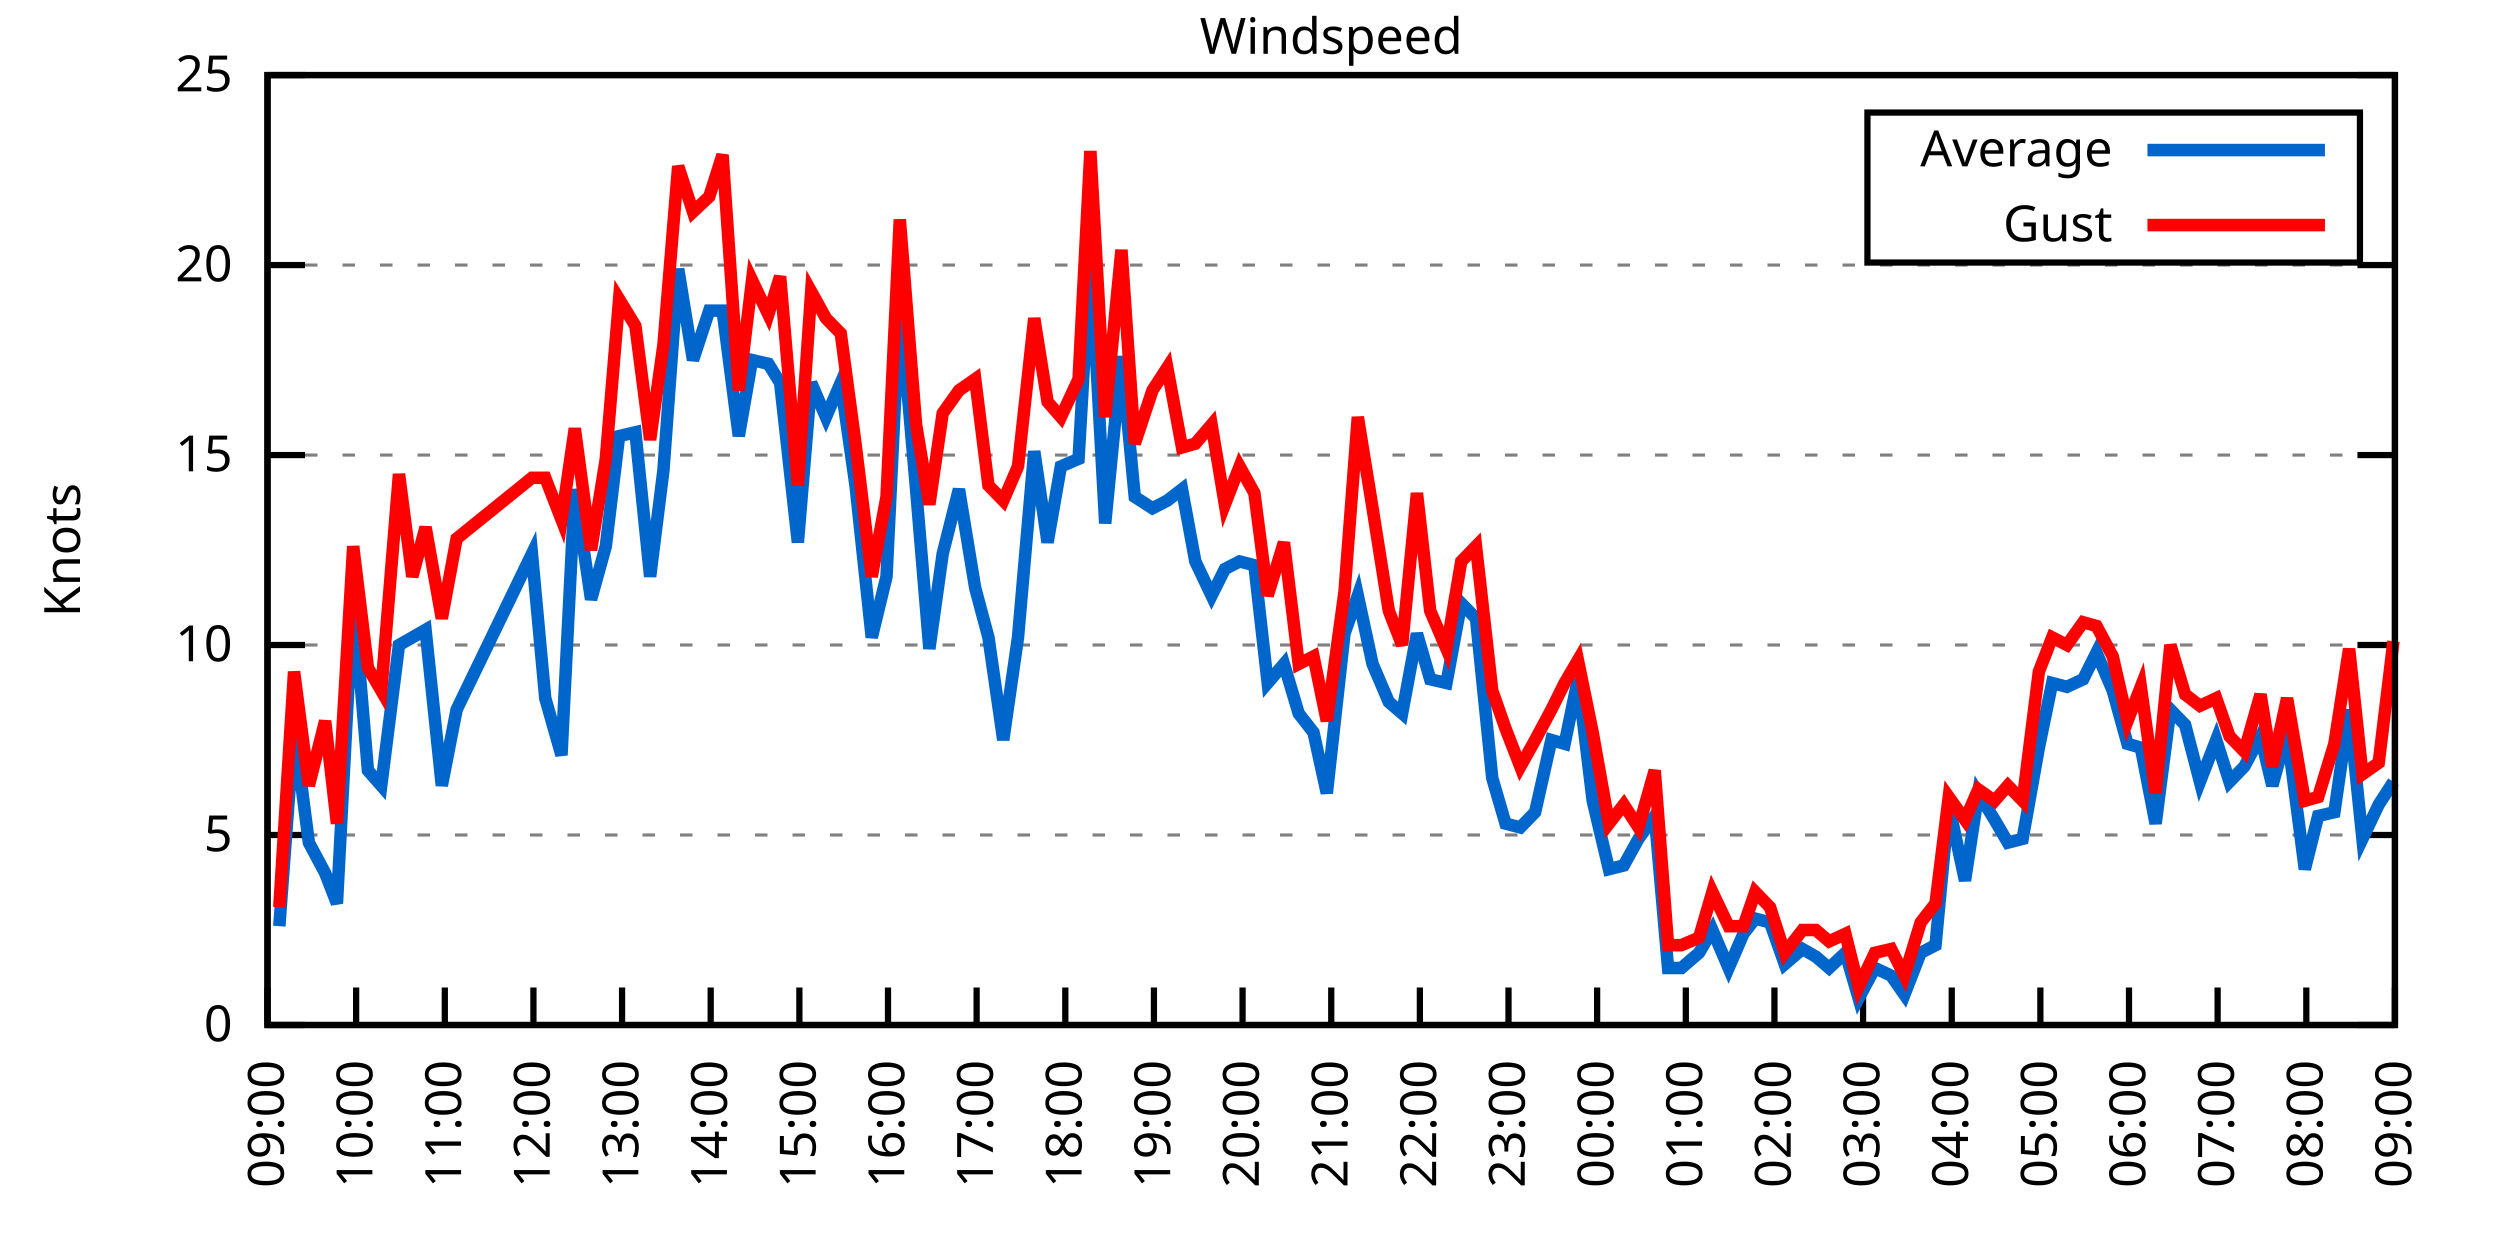
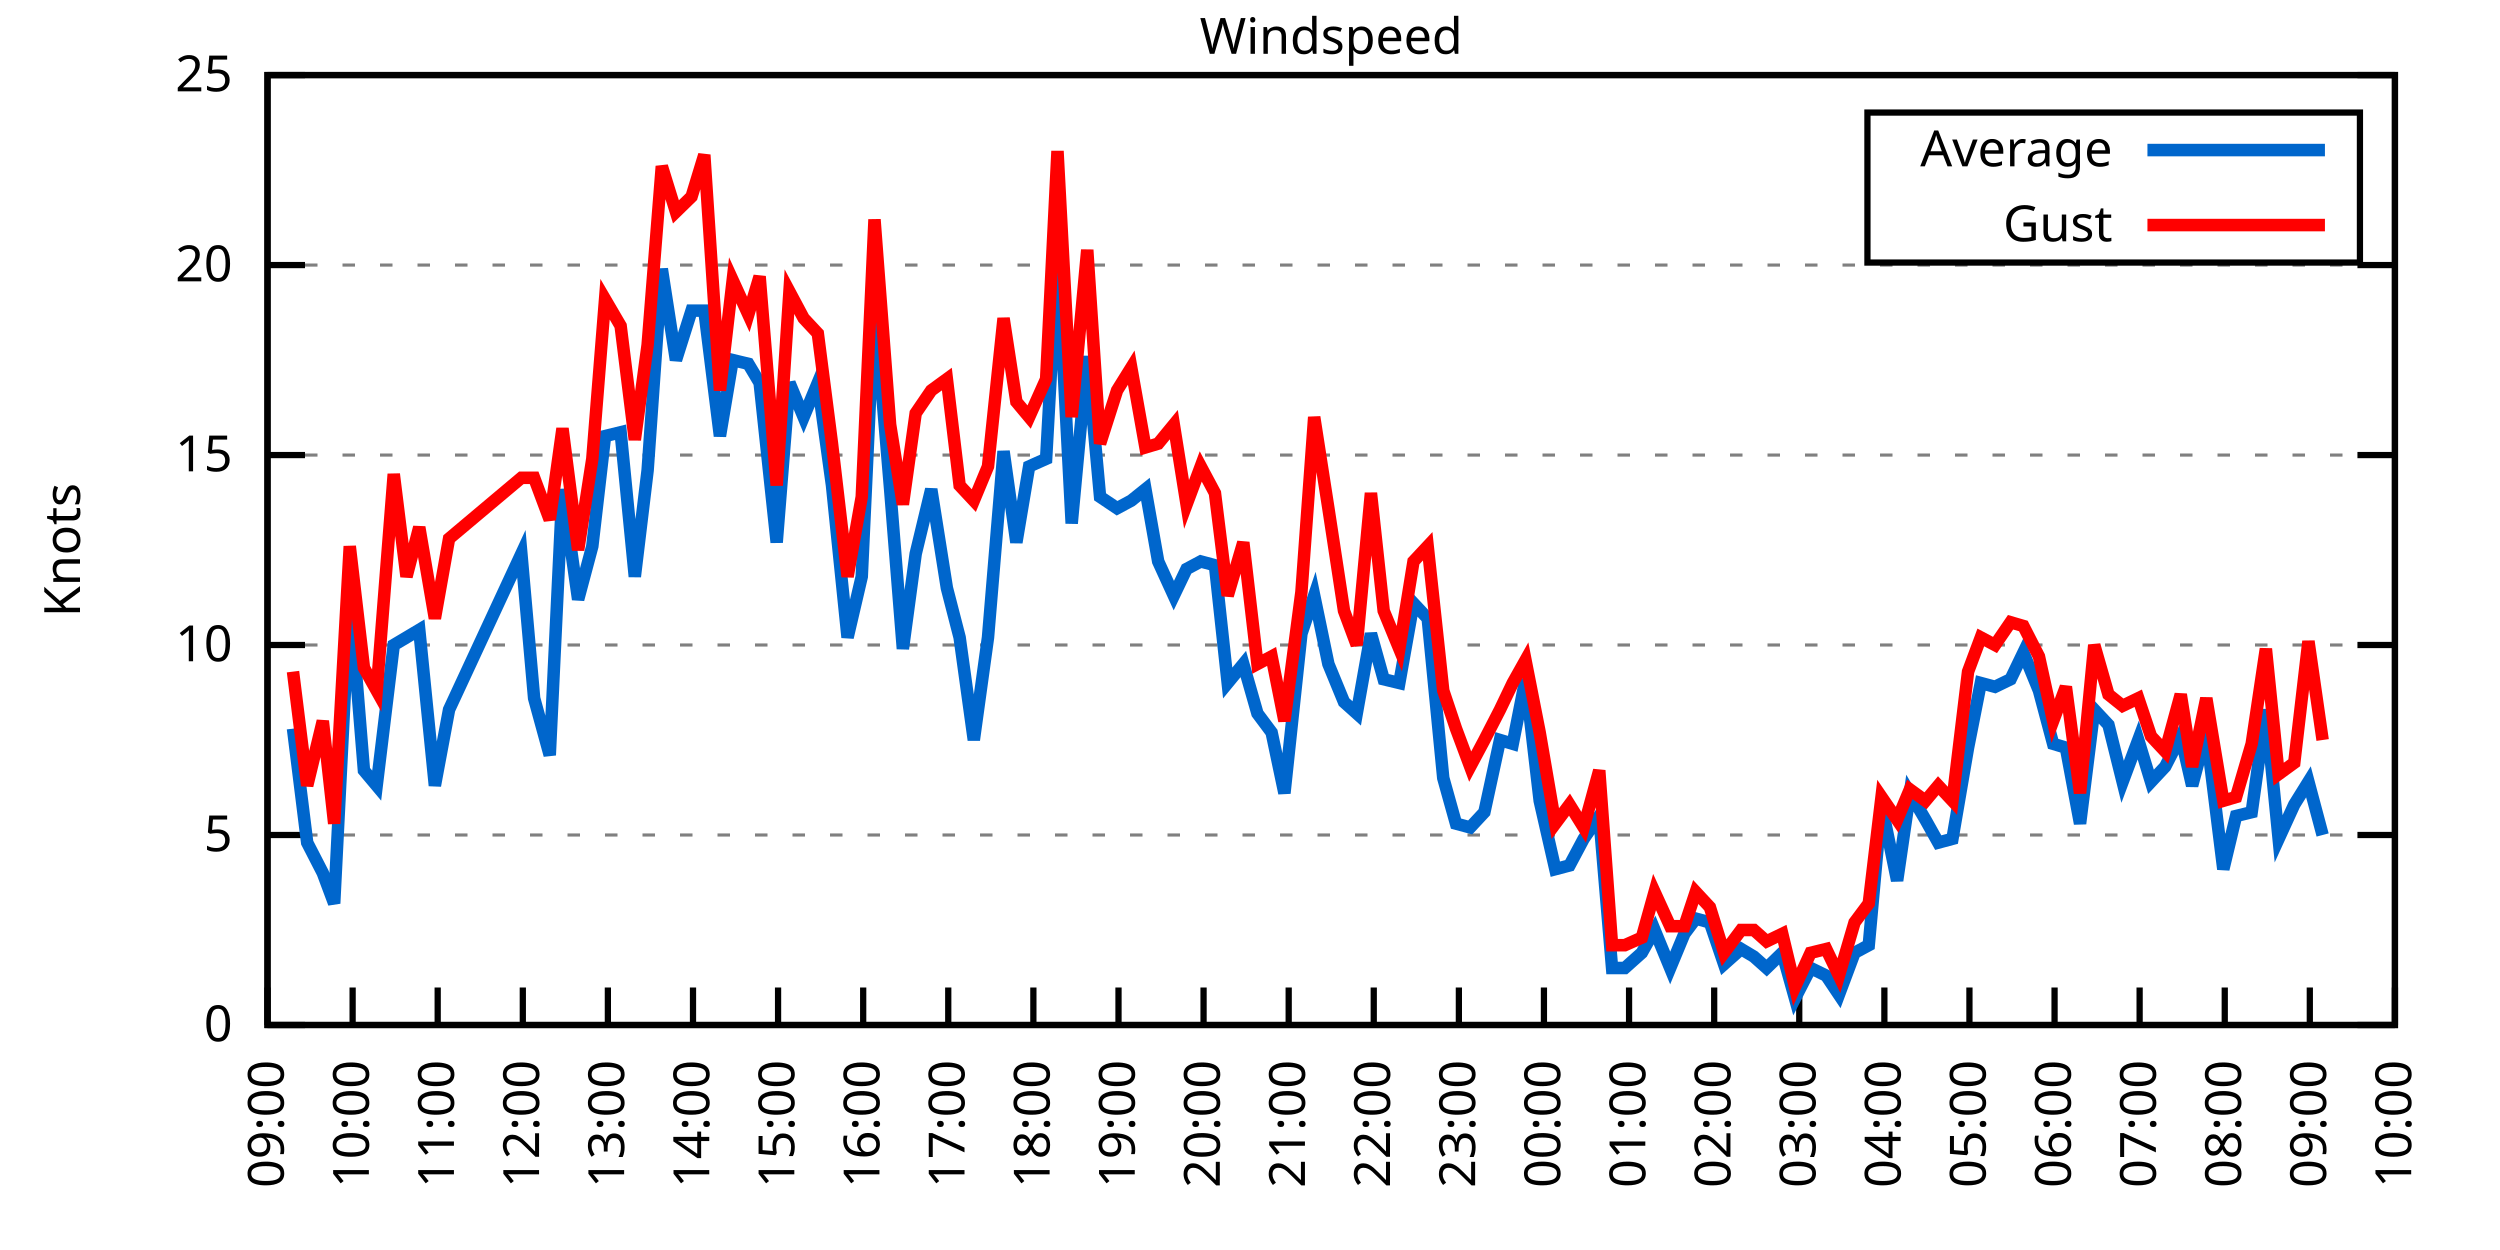
<svg xmlns="http://www.w3.org/2000/svg" xmlns:xlink="http://www.w3.org/1999/xlink" width="400" height="200" viewBox="0 0 400 200">
  <g id="gnuplot_canvas">
    <rect x="0" y="0" width="400" height="200" fill="none" />
    <defs>
      <circle id="gpDot" r="0.5" stroke-width="0.5" stroke="currentColor" />
      <path id="gpPt0" stroke-width="0.333" stroke="currentColor" d="M-1,0 h2 M0,-1 v2" />
      <path id="gpPt1" stroke-width="0.333" stroke="currentColor" d="M-1,-1 L1,1 M1,-1 L-1,1" />
      <path id="gpPt2" stroke-width="0.333" stroke="currentColor" d="M-1,0 L1,0 M0,-1 L0,1 M-1,-1 L1,1 M-1,1 L1,-1" />
      <rect id="gpPt3" stroke-width="0.333" stroke="currentColor" x="-1" y="-1" width="2" height="2" />
      <rect id="gpPt4" stroke-width="0.333" stroke="currentColor" fill="currentColor" x="-1" y="-1" width="2" height="2" />
      <circle id="gpPt5" stroke-width="0.333" stroke="currentColor" cx="0" cy="0" r="1" />
      <use xlink:href="#gpPt5" id="gpPt6" fill="currentColor" stroke="none" />
      <path id="gpPt7" stroke-width="0.333" stroke="currentColor" d="M0,-1.33 L-1.33,0.67 L1.33,0.67 z" />
      <use xlink:href="#gpPt7" id="gpPt8" fill="currentColor" stroke="none" />
      <use xlink:href="#gpPt7" id="gpPt9" stroke="currentColor" transform="rotate(180)" />
      <use xlink:href="#gpPt9" id="gpPt10" fill="currentColor" stroke="none" />
      <use xlink:href="#gpPt3" id="gpPt11" stroke="currentColor" transform="rotate(45)" />
      <use xlink:href="#gpPt11" id="gpPt12" fill="currentColor" stroke="none" />
      <path id="gpPt13" stroke-width="0.333" stroke="currentColor" d="M0,1.330 L1.265,0.411 L0.782,-1.067 L-0.782,-1.076 L-1.265,0.411 z" />
      <use xlink:href="#gpPt13" id="gpPt14" fill="currentColor" stroke="none" />
      <filter id="textbox" filterUnits="objectBoundingBox" x="0" y="0" height="1" width="1">
        <feFlood flood-color="white" flood-opacity="1" result="bgnd" />
        <feComposite in="SourceGraphic" in2="bgnd" operator="atop" />
      </filter>
      <filter id="greybox" filterUnits="objectBoundingBox" x="0" y="0" height="1" width="1">
        <feFlood flood-color="lightgrey" flood-opacity="1" result="grey" />
        <feComposite in="SourceGraphic" in2="grey" operator="atop" />
      </filter>
    </defs>
    <g fill="none" color="white" stroke="currentColor" stroke-width="1.00" stroke-linecap="butt" stroke-linejoin="miter">
</g>
    <g fill="none" color="black" stroke="currentColor" stroke-width="1.00" stroke-linecap="butt" stroke-linejoin="miter">
      <g stroke="none" shape-rendering="crispEdges">
        <polygon fill="rgb(255, 255, 255)" points="42.80,164.00 383.18,164.00 383.18,12.02 42.80,12.02 " />
      </g>
    </g>
    <g fill="none" color="black" stroke="currentColor" stroke-width="1.00" stroke-linecap="butt" stroke-linejoin="miter">
</g>
    <g fill="none" color="black" stroke="black" stroke-width="0.50" stroke-linecap="butt" stroke-linejoin="miter">
</g>
    <g fill="none" color="gray" stroke="currentColor" stroke-width="0.50" stroke-linecap="butt" stroke-linejoin="miter">
      <path stroke="gray" stroke-dasharray="2,4" class="gridline" d="M42.80,164.00 L383.19,164.00  " />
    </g>
    <g fill="none" color="gray" stroke="gray" stroke-width="1.00" stroke-linecap="butt" stroke-linejoin="miter">
</g>
    <g fill="none" color="black" stroke="currentColor" stroke-width="1.00" stroke-linecap="butt" stroke-linejoin="miter">
      <path stroke="black" d="M42.80,164.00 L48.80,164.00 M383.19,164.00 L377.19,164.00  " />
      <g transform="translate(37.20,166.60)" stroke="none" fill="black" font-family="Sans" font-size="8.00" text-anchor="end">
        <text>
          <tspan font-family="Sans"> 0</tspan>
        </text>
      </g>
    </g>
    <g fill="none" color="black" stroke="currentColor" stroke-width="1.00" stroke-linecap="butt" stroke-linejoin="miter">
</g>
    <g fill="none" color="black" stroke="black" stroke-width="0.50" stroke-linecap="butt" stroke-linejoin="miter">
</g>
    <g fill="none" color="gray" stroke="currentColor" stroke-width="0.50" stroke-linecap="butt" stroke-linejoin="miter">
      <path stroke="gray" stroke-dasharray="2,4" class="gridline" d="M42.80,133.60 L383.19,133.60  " />
    </g>
    <g fill="none" color="gray" stroke="gray" stroke-width="1.00" stroke-linecap="butt" stroke-linejoin="miter">
</g>
    <g fill="none" color="black" stroke="currentColor" stroke-width="1.00" stroke-linecap="butt" stroke-linejoin="miter">
      <path stroke="black" d="M42.80,133.60 L48.80,133.60 M383.19,133.60 L377.19,133.60  " />
      <g transform="translate(37.20,136.20)" stroke="none" fill="black" font-family="Sans" font-size="8.00" text-anchor="end">
        <text>
          <tspan font-family="Sans"> 5</tspan>
        </text>
      </g>
    </g>
    <g fill="none" color="black" stroke="currentColor" stroke-width="1.00" stroke-linecap="butt" stroke-linejoin="miter">
</g>
    <g fill="none" color="black" stroke="black" stroke-width="0.50" stroke-linecap="butt" stroke-linejoin="miter">
</g>
    <g fill="none" color="gray" stroke="currentColor" stroke-width="0.50" stroke-linecap="butt" stroke-linejoin="miter">
      <path stroke="gray" stroke-dasharray="2,4" class="gridline" d="M42.80,103.20 L383.19,103.20  " />
    </g>
    <g fill="none" color="gray" stroke="gray" stroke-width="1.00" stroke-linecap="butt" stroke-linejoin="miter">
</g>
    <g fill="none" color="black" stroke="currentColor" stroke-width="1.00" stroke-linecap="butt" stroke-linejoin="miter">
      <path stroke="black" d="M42.80,103.20 L48.80,103.20 M383.19,103.20 L377.19,103.20  " />
      <g transform="translate(37.20,105.80)" stroke="none" fill="black" font-family="Sans" font-size="8.00" text-anchor="end">
        <text>
          <tspan font-family="Sans"> 10</tspan>
        </text>
      </g>
    </g>
    <g fill="none" color="black" stroke="currentColor" stroke-width="1.00" stroke-linecap="butt" stroke-linejoin="miter">
</g>
    <g fill="none" color="black" stroke="black" stroke-width="0.50" stroke-linecap="butt" stroke-linejoin="miter">
</g>
    <g fill="none" color="gray" stroke="currentColor" stroke-width="0.50" stroke-linecap="butt" stroke-linejoin="miter">
      <path stroke="gray" stroke-dasharray="2,4" class="gridline" d="M42.80,72.81 L383.19,72.81  " />
    </g>
    <g fill="none" color="gray" stroke="gray" stroke-width="1.00" stroke-linecap="butt" stroke-linejoin="miter">
</g>
    <g fill="none" color="black" stroke="currentColor" stroke-width="1.00" stroke-linecap="butt" stroke-linejoin="miter">
      <path stroke="black" d="M42.80,72.81 L48.80,72.81 M383.19,72.81 L377.19,72.81  " />
      <g transform="translate(37.20,75.41)" stroke="none" fill="black" font-family="Sans" font-size="8.00" text-anchor="end">
        <text>
          <tspan font-family="Sans"> 15</tspan>
        </text>
      </g>
    </g>
    <g fill="none" color="black" stroke="currentColor" stroke-width="1.00" stroke-linecap="butt" stroke-linejoin="miter">
</g>
    <g fill="none" color="black" stroke="black" stroke-width="0.50" stroke-linecap="butt" stroke-linejoin="miter">
</g>
    <g fill="none" color="gray" stroke="currentColor" stroke-width="0.50" stroke-linecap="butt" stroke-linejoin="miter">
      <path stroke="gray" stroke-dasharray="2,4" class="gridline" d="M42.80,42.41 L383.19,42.41  " />
    </g>
    <g fill="none" color="gray" stroke="gray" stroke-width="1.00" stroke-linecap="butt" stroke-linejoin="miter">
</g>
    <g fill="none" color="black" stroke="currentColor" stroke-width="1.00" stroke-linecap="butt" stroke-linejoin="miter">
      <path stroke="black" d="M42.80,42.41 L48.80,42.41 M383.19,42.41 L377.19,42.41  " />
      <g transform="translate(37.20,45.01)" stroke="none" fill="black" font-family="Sans" font-size="8.00" text-anchor="end">
        <text>
          <tspan font-family="Sans"> 20</tspan>
        </text>
      </g>
    </g>
    <g fill="none" color="black" stroke="currentColor" stroke-width="1.00" stroke-linecap="butt" stroke-linejoin="miter">
</g>
    <g fill="none" color="black" stroke="black" stroke-width="0.50" stroke-linecap="butt" stroke-linejoin="miter">
</g>
    <g fill="none" color="gray" stroke="currentColor" stroke-width="0.50" stroke-linecap="butt" stroke-linejoin="miter">
      <path stroke="gray" stroke-dasharray="2,4" class="gridline" d="M42.80,12.01 L383.19,12.01  " />
    </g>
    <g fill="none" color="gray" stroke="gray" stroke-width="1.00" stroke-linecap="butt" stroke-linejoin="miter">
</g>
    <g fill="none" color="black" stroke="currentColor" stroke-width="1.00" stroke-linecap="butt" stroke-linejoin="miter">
      <path stroke="black" d="M42.80,12.01 L48.80,12.01 M383.19,12.01 L377.19,12.01  " />
      <g transform="translate(37.20,14.61)" stroke="none" fill="black" font-family="Sans" font-size="8.00" text-anchor="end">
        <text>
          <tspan font-family="Sans"> 25</tspan>
        </text>
      </g>
    </g>
    <g fill="none" color="black" stroke="currentColor" stroke-width="1.00" stroke-linecap="butt" stroke-linejoin="miter">
      <path stroke="black" d="M42.80,164.00 L42.80,158.00  " />
      <g transform="translate(45.40,169.60) rotate(270.00)" stroke="none" fill="black" font-family="Sans" font-size="8.00" text-anchor="end">
        <text>
          <tspan font-family="Sans">09:00</tspan>
        </text>
      </g>
    </g>
    <g fill="none" color="black" stroke="currentColor" stroke-width="1.00" stroke-linecap="butt" stroke-linejoin="miter">
-       <path stroke="black" d="M56.98,164.00 L56.98,158.00  " />
-       <g transform="translate(59.58,169.60) rotate(270.00)" stroke="none" fill="black" font-family="Sans" font-size="8.00" text-anchor="end">
+       <path stroke="black" d="M56.42,164.00 L56.42,158.00  " />
+       <g transform="translate(59.02,169.60) rotate(270.00)" stroke="none" fill="black" font-family="Sans" font-size="8.00" text-anchor="end">
        <text>
          <tspan font-family="Sans">10:00</tspan>
        </text>
      </g>
    </g>
    <g fill="none" color="black" stroke="currentColor" stroke-width="1.00" stroke-linecap="butt" stroke-linejoin="miter">
-       <path stroke="black" d="M71.17,164.00 L71.17,158.00  " />
-       <g transform="translate(73.77,169.60) rotate(270.00)" stroke="none" fill="black" font-family="Sans" font-size="8.00" text-anchor="end">
+       <path stroke="black" d="M70.03,164.00 L70.03,158.00  " />
+       <g transform="translate(72.63,169.60) rotate(270.00)" stroke="none" fill="black" font-family="Sans" font-size="8.00" text-anchor="end">
        <text>
          <tspan font-family="Sans">11:00</tspan>
        </text>
      </g>
    </g>
    <g fill="none" color="black" stroke="currentColor" stroke-width="1.00" stroke-linecap="butt" stroke-linejoin="miter">
-       <path stroke="black" d="M85.35,164.00 L85.35,158.00  " />
-       <g transform="translate(87.95,169.60) rotate(270.00)" stroke="none" fill="black" font-family="Sans" font-size="8.00" text-anchor="end">
+       <path stroke="black" d="M83.65,164.00 L83.65,158.00  " />
+       <g transform="translate(86.25,169.60) rotate(270.00)" stroke="none" fill="black" font-family="Sans" font-size="8.00" text-anchor="end">
        <text>
          <tspan font-family="Sans">12:00</tspan>
        </text>
      </g>
    </g>
    <g fill="none" color="black" stroke="currentColor" stroke-width="1.00" stroke-linecap="butt" stroke-linejoin="miter">
-       <path stroke="black" d="M99.53,164.00 L99.53,158.00  " />
-       <g transform="translate(102.13,169.60) rotate(270.00)" stroke="none" fill="black" font-family="Sans" font-size="8.00" text-anchor="end">
+       <path stroke="black" d="M97.26,164.00 L97.26,158.00  " />
+       <g transform="translate(99.86,169.60) rotate(270.00)" stroke="none" fill="black" font-family="Sans" font-size="8.00" text-anchor="end">
        <text>
          <tspan font-family="Sans">13:00</tspan>
        </text>
      </g>
    </g>
    <g fill="none" color="black" stroke="currentColor" stroke-width="1.00" stroke-linecap="butt" stroke-linejoin="miter">
-       <path stroke="black" d="M113.71,164.00 L113.71,158.00  " />
-       <g transform="translate(116.31,169.60) rotate(270.00)" stroke="none" fill="black" font-family="Sans" font-size="8.00" text-anchor="end">
+       <path stroke="black" d="M110.88,164.00 L110.88,158.00  " />
+       <g transform="translate(113.48,169.60) rotate(270.00)" stroke="none" fill="black" font-family="Sans" font-size="8.00" text-anchor="end">
        <text>
          <tspan font-family="Sans">14:00</tspan>
        </text>
      </g>
    </g>
    <g fill="none" color="black" stroke="currentColor" stroke-width="1.00" stroke-linecap="butt" stroke-linejoin="miter">
-       <path stroke="black" d="M127.90,164.00 L127.90,158.00  " />
-       <g transform="translate(130.50,169.60) rotate(270.00)" stroke="none" fill="black" font-family="Sans" font-size="8.00" text-anchor="end">
+       <path stroke="black" d="M124.49,164.00 L124.49,158.00  " />
+       <g transform="translate(127.09,169.60) rotate(270.00)" stroke="none" fill="black" font-family="Sans" font-size="8.00" text-anchor="end">
        <text>
          <tspan font-family="Sans">15:00</tspan>
        </text>
      </g>
    </g>
    <g fill="none" color="black" stroke="currentColor" stroke-width="1.00" stroke-linecap="butt" stroke-linejoin="miter">
-       <path stroke="black" d="M142.08,164.00 L142.08,158.00  " />
-       <g transform="translate(144.68,169.60) rotate(270.00)" stroke="none" fill="black" font-family="Sans" font-size="8.00" text-anchor="end">
+       <path stroke="black" d="M138.11,164.00 L138.11,158.00  " />
+       <g transform="translate(140.71,169.60) rotate(270.00)" stroke="none" fill="black" font-family="Sans" font-size="8.00" text-anchor="end">
        <text>
          <tspan font-family="Sans">16:00</tspan>
        </text>
      </g>
    </g>
    <g fill="none" color="black" stroke="currentColor" stroke-width="1.00" stroke-linecap="butt" stroke-linejoin="miter">
-       <path stroke="black" d="M156.26,164.00 L156.26,158.00  " />
-       <g transform="translate(158.86,169.60) rotate(270.00)" stroke="none" fill="black" font-family="Sans" font-size="8.00" text-anchor="end">
+       <path stroke="black" d="M151.72,164.00 L151.72,158.00  " />
+       <g transform="translate(154.32,169.60) rotate(270.00)" stroke="none" fill="black" font-family="Sans" font-size="8.00" text-anchor="end">
        <text>
          <tspan font-family="Sans">17:00</tspan>
        </text>
      </g>
    </g>
    <g fill="none" color="black" stroke="currentColor" stroke-width="1.00" stroke-linecap="butt" stroke-linejoin="miter">
-       <path stroke="black" d="M170.45,164.00 L170.45,158.00  " />
-       <g transform="translate(173.05,169.60) rotate(270.00)" stroke="none" fill="black" font-family="Sans" font-size="8.00" text-anchor="end">
+       <path stroke="black" d="M165.34,164.00 L165.34,158.00  " />
+       <g transform="translate(167.94,169.60) rotate(270.00)" stroke="none" fill="black" font-family="Sans" font-size="8.00" text-anchor="end">
        <text>
          <tspan font-family="Sans">18:00</tspan>
        </text>
      </g>
    </g>
    <g fill="none" color="black" stroke="currentColor" stroke-width="1.00" stroke-linecap="butt" stroke-linejoin="miter">
-       <path stroke="black" d="M184.63,164.00 L184.63,158.00  " />
-       <g transform="translate(187.23,169.60) rotate(270.00)" stroke="none" fill="black" font-family="Sans" font-size="8.00" text-anchor="end">
+       <path stroke="black" d="M178.96,164.00 L178.96,158.00  " />
+       <g transform="translate(181.56,169.60) rotate(270.00)" stroke="none" fill="black" font-family="Sans" font-size="8.00" text-anchor="end">
        <text>
          <tspan font-family="Sans">19:00</tspan>
        </text>
      </g>
    </g>
    <g fill="none" color="black" stroke="currentColor" stroke-width="1.00" stroke-linecap="butt" stroke-linejoin="miter">
-       <path stroke="black" d="M198.81,164.00 L198.81,158.00  " />
-       <g transform="translate(201.41,169.60) rotate(270.00)" stroke="none" fill="black" font-family="Sans" font-size="8.00" text-anchor="end">
+       <path stroke="black" d="M192.57,164.00 L192.57,158.00  " />
+       <g transform="translate(195.17,169.60) rotate(270.00)" stroke="none" fill="black" font-family="Sans" font-size="8.00" text-anchor="end">
        <text>
          <tspan font-family="Sans">20:00</tspan>
        </text>
      </g>
    </g>
    <g fill="none" color="black" stroke="currentColor" stroke-width="1.00" stroke-linecap="butt" stroke-linejoin="miter">
-       <path stroke="black" d="M213.00,164.00 L213.00,158.00  " />
-       <g transform="translate(215.60,169.60) rotate(270.00)" stroke="none" fill="black" font-family="Sans" font-size="8.00" text-anchor="end">
+       <path stroke="black" d="M206.19,164.00 L206.19,158.00  " />
+       <g transform="translate(208.79,169.60) rotate(270.00)" stroke="none" fill="black" font-family="Sans" font-size="8.00" text-anchor="end">
        <text>
          <tspan font-family="Sans">21:00</tspan>
        </text>
      </g>
    </g>
    <g fill="none" color="black" stroke="currentColor" stroke-width="1.00" stroke-linecap="butt" stroke-linejoin="miter">
-       <path stroke="black" d="M227.18,164.00 L227.18,158.00  " />
-       <g transform="translate(229.78,169.60) rotate(270.00)" stroke="none" fill="black" font-family="Sans" font-size="8.00" text-anchor="end">
+       <path stroke="black" d="M219.80,164.00 L219.80,158.00  " />
+       <g transform="translate(222.40,169.60) rotate(270.00)" stroke="none" fill="black" font-family="Sans" font-size="8.00" text-anchor="end">
        <text>
          <tspan font-family="Sans">22:00</tspan>
        </text>
      </g>
    </g>
    <g fill="none" color="black" stroke="currentColor" stroke-width="1.00" stroke-linecap="butt" stroke-linejoin="miter">
-       <path stroke="black" d="M241.36,164.00 L241.36,158.00  " />
-       <g transform="translate(243.96,169.60) rotate(270.00)" stroke="none" fill="black" font-family="Sans" font-size="8.00" text-anchor="end">
+       <path stroke="black" d="M233.42,164.00 L233.42,158.00  " />
+       <g transform="translate(236.02,169.60) rotate(270.00)" stroke="none" fill="black" font-family="Sans" font-size="8.00" text-anchor="end">
        <text>
          <tspan font-family="Sans">23:00</tspan>
        </text>
      </g>
    </g>
    <g fill="none" color="black" stroke="currentColor" stroke-width="1.00" stroke-linecap="butt" stroke-linejoin="miter">
-       <path stroke="black" d="M255.54,164.00 L255.54,158.00  " />
-       <g transform="translate(258.14,169.60) rotate(270.00)" stroke="none" fill="black" font-family="Sans" font-size="8.00" text-anchor="end">
+       <path stroke="black" d="M247.03,164.00 L247.03,158.00  " />
+       <g transform="translate(249.63,169.60) rotate(270.00)" stroke="none" fill="black" font-family="Sans" font-size="8.00" text-anchor="end">
        <text>
          <tspan font-family="Sans">00:00</tspan>
        </text>
      </g>
    </g>
    <g fill="none" color="black" stroke="currentColor" stroke-width="1.00" stroke-linecap="butt" stroke-linejoin="miter">
-       <path stroke="black" d="M269.73,164.00 L269.73,158.00  " />
-       <g transform="translate(272.33,169.60) rotate(270.00)" stroke="none" fill="black" font-family="Sans" font-size="8.00" text-anchor="end">
+       <path stroke="black" d="M260.65,164.00 L260.65,158.00  " />
+       <g transform="translate(263.25,169.60) rotate(270.00)" stroke="none" fill="black" font-family="Sans" font-size="8.00" text-anchor="end">
        <text>
          <tspan font-family="Sans">01:00</tspan>
        </text>
      </g>
    </g>
    <g fill="none" color="black" stroke="currentColor" stroke-width="1.00" stroke-linecap="butt" stroke-linejoin="miter">
-       <path stroke="black" d="M283.91,164.00 L283.91,158.00  " />
-       <g transform="translate(286.51,169.60) rotate(270.00)" stroke="none" fill="black" font-family="Sans" font-size="8.00" text-anchor="end">
+       <path stroke="black" d="M274.27,164.00 L274.27,158.00  " />
+       <g transform="translate(276.87,169.60) rotate(270.00)" stroke="none" fill="black" font-family="Sans" font-size="8.00" text-anchor="end">
        <text>
          <tspan font-family="Sans">02:00</tspan>
        </text>
      </g>
    </g>
    <g fill="none" color="black" stroke="currentColor" stroke-width="1.00" stroke-linecap="butt" stroke-linejoin="miter">
-       <path stroke="black" d="M298.09,164.00 L298.09,158.00  " />
-       <g transform="translate(300.69,169.60) rotate(270.00)" stroke="none" fill="black" font-family="Sans" font-size="8.00" text-anchor="end">
+       <path stroke="black" d="M287.88,164.00 L287.88,158.00  " />
+       <g transform="translate(290.48,169.60) rotate(270.00)" stroke="none" fill="black" font-family="Sans" font-size="8.00" text-anchor="end">
        <text>
          <tspan font-family="Sans">03:00</tspan>
        </text>
      </g>
    </g>
    <g fill="none" color="black" stroke="currentColor" stroke-width="1.00" stroke-linecap="butt" stroke-linejoin="miter">
-       <path stroke="black" d="M312.28,164.00 L312.28,158.00  " />
-       <g transform="translate(314.88,169.60) rotate(270.00)" stroke="none" fill="black" font-family="Sans" font-size="8.00" text-anchor="end">
+       <path stroke="black" d="M301.50,164.00 L301.50,158.00  " />
+       <g transform="translate(304.10,169.60) rotate(270.00)" stroke="none" fill="black" font-family="Sans" font-size="8.00" text-anchor="end">
        <text>
          <tspan font-family="Sans">04:00</tspan>
        </text>
      </g>
    </g>
    <g fill="none" color="black" stroke="currentColor" stroke-width="1.00" stroke-linecap="butt" stroke-linejoin="miter">
-       <path stroke="black" d="M326.46,164.00 L326.46,158.00  " />
-       <g transform="translate(329.06,169.60) rotate(270.00)" stroke="none" fill="black" font-family="Sans" font-size="8.00" text-anchor="end">
+       <path stroke="black" d="M315.11,164.00 L315.11,158.00  " />
+       <g transform="translate(317.71,169.60) rotate(270.00)" stroke="none" fill="black" font-family="Sans" font-size="8.00" text-anchor="end">
        <text>
          <tspan font-family="Sans">05:00</tspan>
        </text>
      </g>
    </g>
    <g fill="none" color="black" stroke="currentColor" stroke-width="1.00" stroke-linecap="butt" stroke-linejoin="miter">
-       <path stroke="black" d="M340.64,164.00 L340.64,158.00  " />
-       <g transform="translate(343.24,169.60) rotate(270.00)" stroke="none" fill="black" font-family="Sans" font-size="8.00" text-anchor="end">
+       <path stroke="black" d="M328.73,164.00 L328.73,158.00  " />
+       <g transform="translate(331.33,169.60) rotate(270.00)" stroke="none" fill="black" font-family="Sans" font-size="8.00" text-anchor="end">
        <text>
          <tspan font-family="Sans">06:00</tspan>
        </text>
      </g>
    </g>
    <g fill="none" color="black" stroke="currentColor" stroke-width="1.00" stroke-linecap="butt" stroke-linejoin="miter">
-       <path stroke="black" d="M354.82,164.00 L354.82,158.00  " />
-       <g transform="translate(357.42,169.60) rotate(270.00)" stroke="none" fill="black" font-family="Sans" font-size="8.00" text-anchor="end">
+       <path stroke="black" d="M342.34,164.00 L342.34,158.00  " />
+       <g transform="translate(344.94,169.60) rotate(270.00)" stroke="none" fill="black" font-family="Sans" font-size="8.00" text-anchor="end">
        <text>
          <tspan font-family="Sans">07:00</tspan>
        </text>
      </g>
    </g>
    <g fill="none" color="black" stroke="currentColor" stroke-width="1.00" stroke-linecap="butt" stroke-linejoin="miter">
-       <path stroke="black" d="M369.01,164.00 L369.01,158.00  " />
-       <g transform="translate(371.61,169.60) rotate(270.00)" stroke="none" fill="black" font-family="Sans" font-size="8.00" text-anchor="end">
+       <path stroke="black" d="M355.96,164.00 L355.96,158.00  " />
+       <g transform="translate(358.56,169.60) rotate(270.00)" stroke="none" fill="black" font-family="Sans" font-size="8.00" text-anchor="end">
        <text>
          <tspan font-family="Sans">08:00</tspan>
+         </text>
+       </g>
+     </g>
+     <g fill="none" color="black" stroke="currentColor" stroke-width="1.00" stroke-linecap="butt" stroke-linejoin="miter">
+       <path stroke="black" d="M369.57,164.00 L369.57,158.00  " />
+       <g transform="translate(372.17,169.60) rotate(270.00)" stroke="none" fill="black" font-family="Sans" font-size="8.00" text-anchor="end">
+         <text>
+           <tspan font-family="Sans">09:00</tspan>
        </text>
      </g>
    </g>
    <g fill="none" color="black" stroke="currentColor" stroke-width="1.00" stroke-linecap="butt" stroke-linejoin="miter">
      <path stroke="black" d="M383.19,164.00 L383.19,158.00  " />
      <g transform="translate(385.79,169.60) rotate(270.00)" stroke="none" fill="black" font-family="Sans" font-size="8.00" text-anchor="end">
        <text>
-           <tspan font-family="Sans">09:00</tspan>
+           <tspan font-family="Sans">10:00</tspan>
        </text>
      </g>
    </g>
    <g fill="none" color="black" stroke="currentColor" stroke-width="1.00" stroke-linecap="butt" stroke-linejoin="miter">
</g>
    <g fill="none" color="black" stroke="currentColor" stroke-width="1.00" stroke-linecap="butt" stroke-linejoin="miter">
      <path stroke="black" d="M42.80,12.01 L42.80,164.00 L383.19,164.00 L383.19,12.01 L42.80,12.01 Z  " />
    </g>
    <g fill="none" color="black" stroke="currentColor" stroke-width="1.00" stroke-linecap="butt" stroke-linejoin="miter">
</g>
    <g fill="none" color="black" stroke="currentColor" stroke-width="1.00" stroke-linecap="butt" stroke-linejoin="miter">
      <path stroke="black" d="M298.79,42.01 L298.79,18.01 L377.59,18.01 L377.59,42.01 L298.79,42.01 Z  " />
    </g>
    <g id="Windspeed_plot_1">
      <g fill="none" color="white" stroke="black" stroke-width="2.00" stroke-linecap="butt" stroke-linejoin="miter">
</g>
      <g fill="none" color="black" stroke="currentColor" stroke-width="2.00" stroke-linecap="butt" stroke-linejoin="miter">
        <g transform="translate(337.99,26.61)" stroke="none" fill="black" font-family="Sans" font-size="8.00" text-anchor="end">
          <text>
            <tspan font-family="Sans">Average</tspan>
          </text>
        </g>
      </g>
      <g fill="none" color="black" stroke="currentColor" stroke-width="2.00" stroke-linecap="butt" stroke-linejoin="miter">
-         <path stroke="rgb(  0, 102, 204)" d="M343.59,24.01 L371.99,24.01 M44.69,148.19 L47.05,116.58 L49.42,134.82 L52.02,139.68 L53.91,144.55 L56.51,95.30   L58.87,123.27 L61.00,125.70 L63.84,103.20 L65.97,101.99 L68.09,100.77 L70.69,125.70 L73.06,113.54 L85.11,88.61   L87.24,111.72 L89.84,120.83 L91.97,78.28 L94.57,95.91 L96.93,87.40 L99.06,69.77 L101.66,69.16 L104.02,92.26   L106.15,75.24 L108.51,43.02 L110.88,57.61 L113.48,49.70 L115.61,49.70 L118.21,69.77 L120.33,57.61 L122.93,58.21   L124.82,61.25 L127.66,86.79 L129.79,61.25 L132.15,66.73 L134.52,61.25 L136.88,77.67 L139.48,101.99 L141.84,92.26   L143.97,48.49 L146.57,78.28 L148.70,103.81 L150.83,88.61 L153.43,78.28 L156.03,94.08 L158.15,101.99 L160.52,118.40   L162.88,101.99 L165.48,72.20 L167.61,86.79 L169.74,74.63 L172.57,73.41 L174.46,40.58 L176.83,83.75 L179.43,57.00   L181.56,79.49 L184.39,81.32 L186.76,80.10 L189.12,78.28 L191.25,89.83 L193.85,95.30 L195.98,91.04 L198.34,89.83   L200.70,90.44 L202.83,109.28 L205.43,106.24 L207.79,114.15 L210.16,117.19 L212.29,126.91 L215.12,101.38 L217.25,95.30   L219.61,106.24 L222.21,112.32 L224.34,114.15 L226.71,101.38 L228.83,108.68 L231.43,109.28 L233.80,96.52 L236.16,98.95   L238.76,124.48 L240.89,131.78 L243.25,132.39 L245.62,129.95 L248.22,118.40 L250.34,119.01 L252.47,108.68 L254.83,128.13   L257.43,139.07 L259.80,138.47 L262.16,134.21 L264.76,130.56 L266.89,154.88 L269.02,154.88 L271.85,152.45 L273.98,148.80   L276.58,154.88 L278.95,149.41 L280.84,146.98 L283.20,147.59 L285.56,154.27 L288.40,151.84 L290.53,153.06 L292.66,154.88   L295.26,152.45 L297.38,159.74 L299.98,154.88 L302.58,156.10 L304.71,159.14 L307.31,152.45 L309.68,151.23 L311.80,128.74   L314.40,140.90 L316.53,126.91 L319.13,131.17 L321.26,134.82 L323.62,134.21 L326.22,119.62 L328.35,109.28 L330.71,109.89   L333.31,108.68 L335.44,104.42 L338.04,110.50 L340.40,119.01 L342.53,119.62 L344.90,131.78 L347.26,113.54 L349.62,115.97   L351.99,125.09 L354.59,118.40 L356.72,125.09 L359.08,122.66 L361.68,117.80 L363.57,125.70 L365.93,117.19 L368.77,139.07   L370.90,130.56 L373.50,129.95 L375.86,113.54 L377.99,134.21 L380.59,128.74 L382.95,125.09  " />
+         <path stroke="rgb(  0, 102, 204)" d="M343.59,24.01 L371.99,24.01 M46.88,116.58 L49.15,134.82 L51.65,139.68 L53.47,144.55 L55.96,95.30 L58.23,123.27   L60.27,125.70 L63.00,103.20 L65.04,101.99 L67.08,100.77 L69.58,125.70 L71.85,113.54 L83.42,88.61 L85.46,111.72   L87.96,120.83 L90.00,78.28 L92.50,95.91 L94.77,87.40 L96.81,69.77 L99.30,69.16 L101.57,92.26 L103.62,75.24   L105.89,43.02 L108.15,57.61 L110.65,49.70 L112.69,49.70 L115.19,69.77 L117.23,57.61 L119.73,58.21 L121.54,61.25   L124.27,86.79 L126.31,61.25 L128.58,66.73 L130.85,61.25 L133.12,77.67 L135.61,101.99 L137.88,92.26 L139.92,48.49   L142.42,78.28 L144.46,103.81 L146.51,88.61 L149.00,78.28 L151.50,94.08 L153.54,101.99 L155.81,118.40 L158.08,101.99   L160.57,72.20 L162.62,86.79 L164.66,74.63 L167.38,73.41 L169.20,40.58 L171.47,83.75 L173.96,57.00 L176.01,79.49   L178.73,81.32 L181.00,80.10 L183.27,78.28 L185.31,89.83 L187.81,95.30 L189.85,91.04 L192.12,89.83 L194.39,90.44   L196.43,109.28 L198.93,106.24 L201.19,114.15 L203.46,117.19 L205.51,126.91 L208.23,101.38 L210.27,95.30 L212.54,106.24   L215.04,112.32 L217.08,114.15 L219.35,101.38 L221.39,108.68 L223.89,109.28 L226.16,96.52 L228.43,98.95 L230.92,124.48   L232.96,131.78 L235.23,132.39 L237.50,129.95 L240.00,118.40 L242.04,119.01 L244.08,108.68 L246.35,128.13 L248.85,139.07   L251.12,138.47 L253.39,134.21 L255.88,130.56 L257.93,154.88 L259.97,154.88 L262.69,152.45 L264.73,148.80 L267.23,154.88   L269.50,149.41 L271.32,146.98 L273.58,147.59 L275.85,154.27 L278.58,151.84 L280.62,153.06 L282.66,154.88 L285.16,152.45   L287.20,159.74 L289.70,154.88 L292.19,156.10 L294.23,159.14 L296.73,152.45 L299.00,151.23 L301.04,128.74 L303.54,140.90   L305.58,126.91 L308.08,131.17 L310.12,134.82 L312.39,134.21 L314.89,119.62 L316.93,109.28 L319.20,109.89 L321.69,108.68   L323.74,104.42 L326.23,110.50 L328.50,119.01 L330.54,119.62 L332.81,131.78 L335.08,113.54 L337.35,115.97 L339.62,125.09   L342.12,118.40 L344.16,125.09 L346.43,122.66 L348.92,117.80 L350.74,125.70 L353.01,117.19 L355.73,139.07 L357.77,130.56   L360.27,129.95 L362.54,113.54 L364.58,134.21 L367.08,128.74 L369.35,125.09 L371.62,133.60  " />
      </g>
    </g>
    <g id="Windspeed_plot_2">
      <g fill="none" color="black" stroke="currentColor" stroke-width="2.00" stroke-linecap="butt" stroke-linejoin="miter">
        <g transform="translate(337.99,38.61)" stroke="none" fill="black" font-family="Sans" font-size="8.00" text-anchor="end">
          <text>
            <tspan font-family="Sans">Gust</tspan>
          </text>
        </g>
      </g>
      <g fill="none" color="black" stroke="currentColor" stroke-width="2.00" stroke-linecap="butt" stroke-linejoin="miter">
-         <path stroke="rgb(255,   0,   0)" d="M343.59,36.01 L371.99,36.01 M44.69,145.15 L47.05,107.46 L49.42,125.70 L52.02,115.36 L53.91,131.78 L56.51,87.40   L58.87,106.85 L61.00,110.50 L63.84,75.85 L65.97,92.26 L68.09,84.36 L70.69,98.95 L73.06,86.18 L85.11,76.45   L87.24,76.45 L89.84,83.14 L91.97,68.55 L94.57,88.00 L96.93,73.41 L99.06,47.88 L101.66,52.14 L104.02,70.37   L106.15,55.18 L108.51,26.60 L110.88,33.90 L113.48,31.46 L115.61,24.78 L118.21,62.47 L120.33,44.84 L122.93,50.31   L124.82,44.23 L127.66,77.67 L129.79,46.66 L132.15,50.92 L134.52,53.35 L136.88,70.98 L139.48,92.26 L141.84,79.49   L143.97,35.11 L146.57,67.94 L148.70,80.71 L150.83,66.12 L153.43,62.47 L156.03,60.65 L158.15,77.67 L160.52,80.10   L162.88,74.63 L165.48,50.92 L167.61,64.29 L169.74,66.73 L172.57,60.65 L174.46,24.17 L176.83,66.73 L179.43,39.98   L181.56,70.98 L184.39,62.47 L186.76,58.82 L189.12,71.59 L191.25,70.98 L193.85,67.94 L195.98,80.71 L198.34,74.63   L200.70,78.89 L202.83,95.30 L205.43,86.79 L207.79,106.24 L210.16,105.03 L212.29,115.36 L215.12,94.69 L217.25,66.73   L219.61,81.32 L222.21,97.73 L224.34,103.20 L226.71,78.89 L228.83,97.73 L231.43,103.81 L233.80,89.83 L236.16,87.40   L238.76,110.50 L240.89,116.58 L243.25,122.66 L245.62,118.40 L248.22,113.54 L250.34,109.28 L252.47,105.64 L254.83,117.19   L257.43,131.78 L259.80,128.74 L262.16,132.39 L264.76,123.27 L266.89,151.23 L269.02,151.23 L271.85,150.02 L273.98,142.72   L276.58,148.19 L278.95,148.19 L280.84,142.72 L283.20,145.15 L285.56,152.45 L288.40,148.80 L290.53,148.80 L292.66,150.62   L295.26,149.41 L297.38,157.92 L299.98,152.45 L302.58,151.84 L304.71,156.10 L307.31,147.59 L309.68,144.55 L311.80,127.52   L314.40,131.17 L316.53,126.31 L319.13,128.13 L321.26,125.70 L323.62,128.13 L326.22,107.46 L328.35,101.99 L330.71,103.20   L333.31,99.56 L335.44,100.16 L338.04,105.03 L340.40,115.36 L342.53,109.89 L344.90,126.91 L347.26,103.20 L349.62,111.11   L351.99,112.93 L354.59,111.72 L356.72,117.80 L359.08,120.23 L361.68,111.11 L363.57,122.66 L365.93,111.72 L368.77,128.13   L370.90,127.52 L373.50,119.01 L375.86,103.81 L377.99,123.87 L380.59,122.05 L382.95,102.60  " />
+         <path stroke="rgb(255,   0,   0)" d="M343.59,36.01 L371.99,36.01 M46.88,107.46 L49.15,125.70 L51.65,115.36 L53.47,131.78 L55.96,87.40 L58.23,106.85   L60.27,110.50 L63.00,75.85 L65.04,92.26 L67.08,84.36 L69.58,98.95 L71.85,86.18 L83.42,76.45 L85.46,76.45   L87.96,83.14 L90.00,68.55 L92.50,88.00 L94.77,73.41 L96.81,47.88 L99.30,52.14 L101.57,70.37 L103.62,55.18   L105.89,26.60 L108.15,33.90 L110.65,31.46 L112.69,24.78 L115.19,62.47 L117.23,44.84 L119.73,50.31 L121.54,44.23   L124.27,77.67 L126.31,46.66 L128.58,50.92 L130.85,53.35 L133.12,70.98 L135.61,92.26 L137.88,79.49 L139.92,35.11   L142.42,67.94 L144.46,80.71 L146.51,66.12 L149.00,62.47 L151.50,60.65 L153.54,77.67 L155.81,80.10 L158.08,74.63   L160.57,50.92 L162.62,64.29 L164.66,66.73 L167.38,60.65 L169.20,24.17 L171.47,66.73 L173.96,39.98 L176.01,70.98   L178.73,62.47 L181.00,58.82 L183.27,71.59 L185.31,70.98 L187.81,67.94 L189.85,80.71 L192.12,74.63 L194.39,78.89   L196.43,95.30 L198.93,86.79 L201.19,106.24 L203.46,105.03 L205.51,115.36 L208.23,94.69 L210.27,66.73 L212.54,81.32   L215.04,97.73 L217.08,103.20 L219.35,78.89 L221.39,97.73 L223.89,103.81 L226.16,89.83 L228.43,87.40 L230.92,110.50   L232.96,116.58 L235.23,122.66 L237.50,118.40 L240.00,113.54 L242.04,109.28 L244.08,105.64 L246.35,117.19 L248.85,131.78   L251.12,128.74 L253.39,132.39 L255.88,123.27 L257.93,151.23 L259.97,151.23 L262.69,150.02 L264.73,142.72 L267.23,148.19   L269.50,148.19 L271.32,142.72 L273.58,145.15 L275.85,152.45 L278.58,148.80 L280.62,148.80 L282.66,150.62 L285.16,149.41   L287.20,157.92 L289.70,152.45 L292.19,151.84 L294.23,156.10 L296.73,147.59 L299.00,144.55 L301.04,127.52 L303.54,131.17   L305.58,126.31 L308.08,128.13 L310.12,125.70 L312.39,128.13 L314.89,107.46 L316.93,101.99 L319.20,103.20 L321.69,99.56   L323.74,100.16 L326.23,105.03 L328.50,115.36 L330.54,109.89 L332.81,126.91 L335.08,103.20 L337.35,111.11 L339.62,112.93   L342.12,111.72 L344.16,117.80 L346.43,120.23 L348.92,111.11 L350.74,122.66 L353.01,111.72 L355.73,128.13 L357.77,127.52   L360.27,119.01 L362.54,103.81 L364.58,123.87 L367.08,122.05 L369.35,102.60 L371.62,118.40  " />
      </g>
    </g>
    <g fill="none" color="black" stroke="currentColor" stroke-width="2.00" stroke-linecap="butt" stroke-linejoin="miter">
</g>
    <g fill="none" color="black" stroke="black" stroke-width="1.00" stroke-linecap="butt" stroke-linejoin="miter">
</g>
    <g fill="none" color="black" stroke="currentColor" stroke-width="1.00" stroke-linecap="butt" stroke-linejoin="miter">
      <path stroke="black" d="M42.80,12.01 L42.80,164.00 L383.19,164.00 L383.19,12.01 L42.80,12.01 Z  " />
      <g transform="translate(12.80,88.01) rotate(270.00)" stroke="none" fill="black" font-family="Sans" font-size="8.00" text-anchor="middle">
        <text>
          <tspan font-family="Sans">Knots</tspan>
        </text>
      </g>
    </g>
    <g fill="none" color="black" stroke="currentColor" stroke-width="1.00" stroke-linecap="butt" stroke-linejoin="miter">
</g>
    <g fill="none" color="black" stroke="currentColor" stroke-width="1.00" stroke-linecap="butt" stroke-linejoin="miter">
      <g transform="translate(212.99,8.61)" stroke="none" fill="black" font-family="Sans" font-size="8.00" text-anchor="middle">
        <text>
          <tspan font-family="Sans">Windspeed</tspan>
        </text>
      </g>
    </g>
    <g fill="none" color="black" stroke="currentColor" stroke-width="1.00" stroke-linecap="butt" stroke-linejoin="miter">
</g>
  </g>
</svg>
